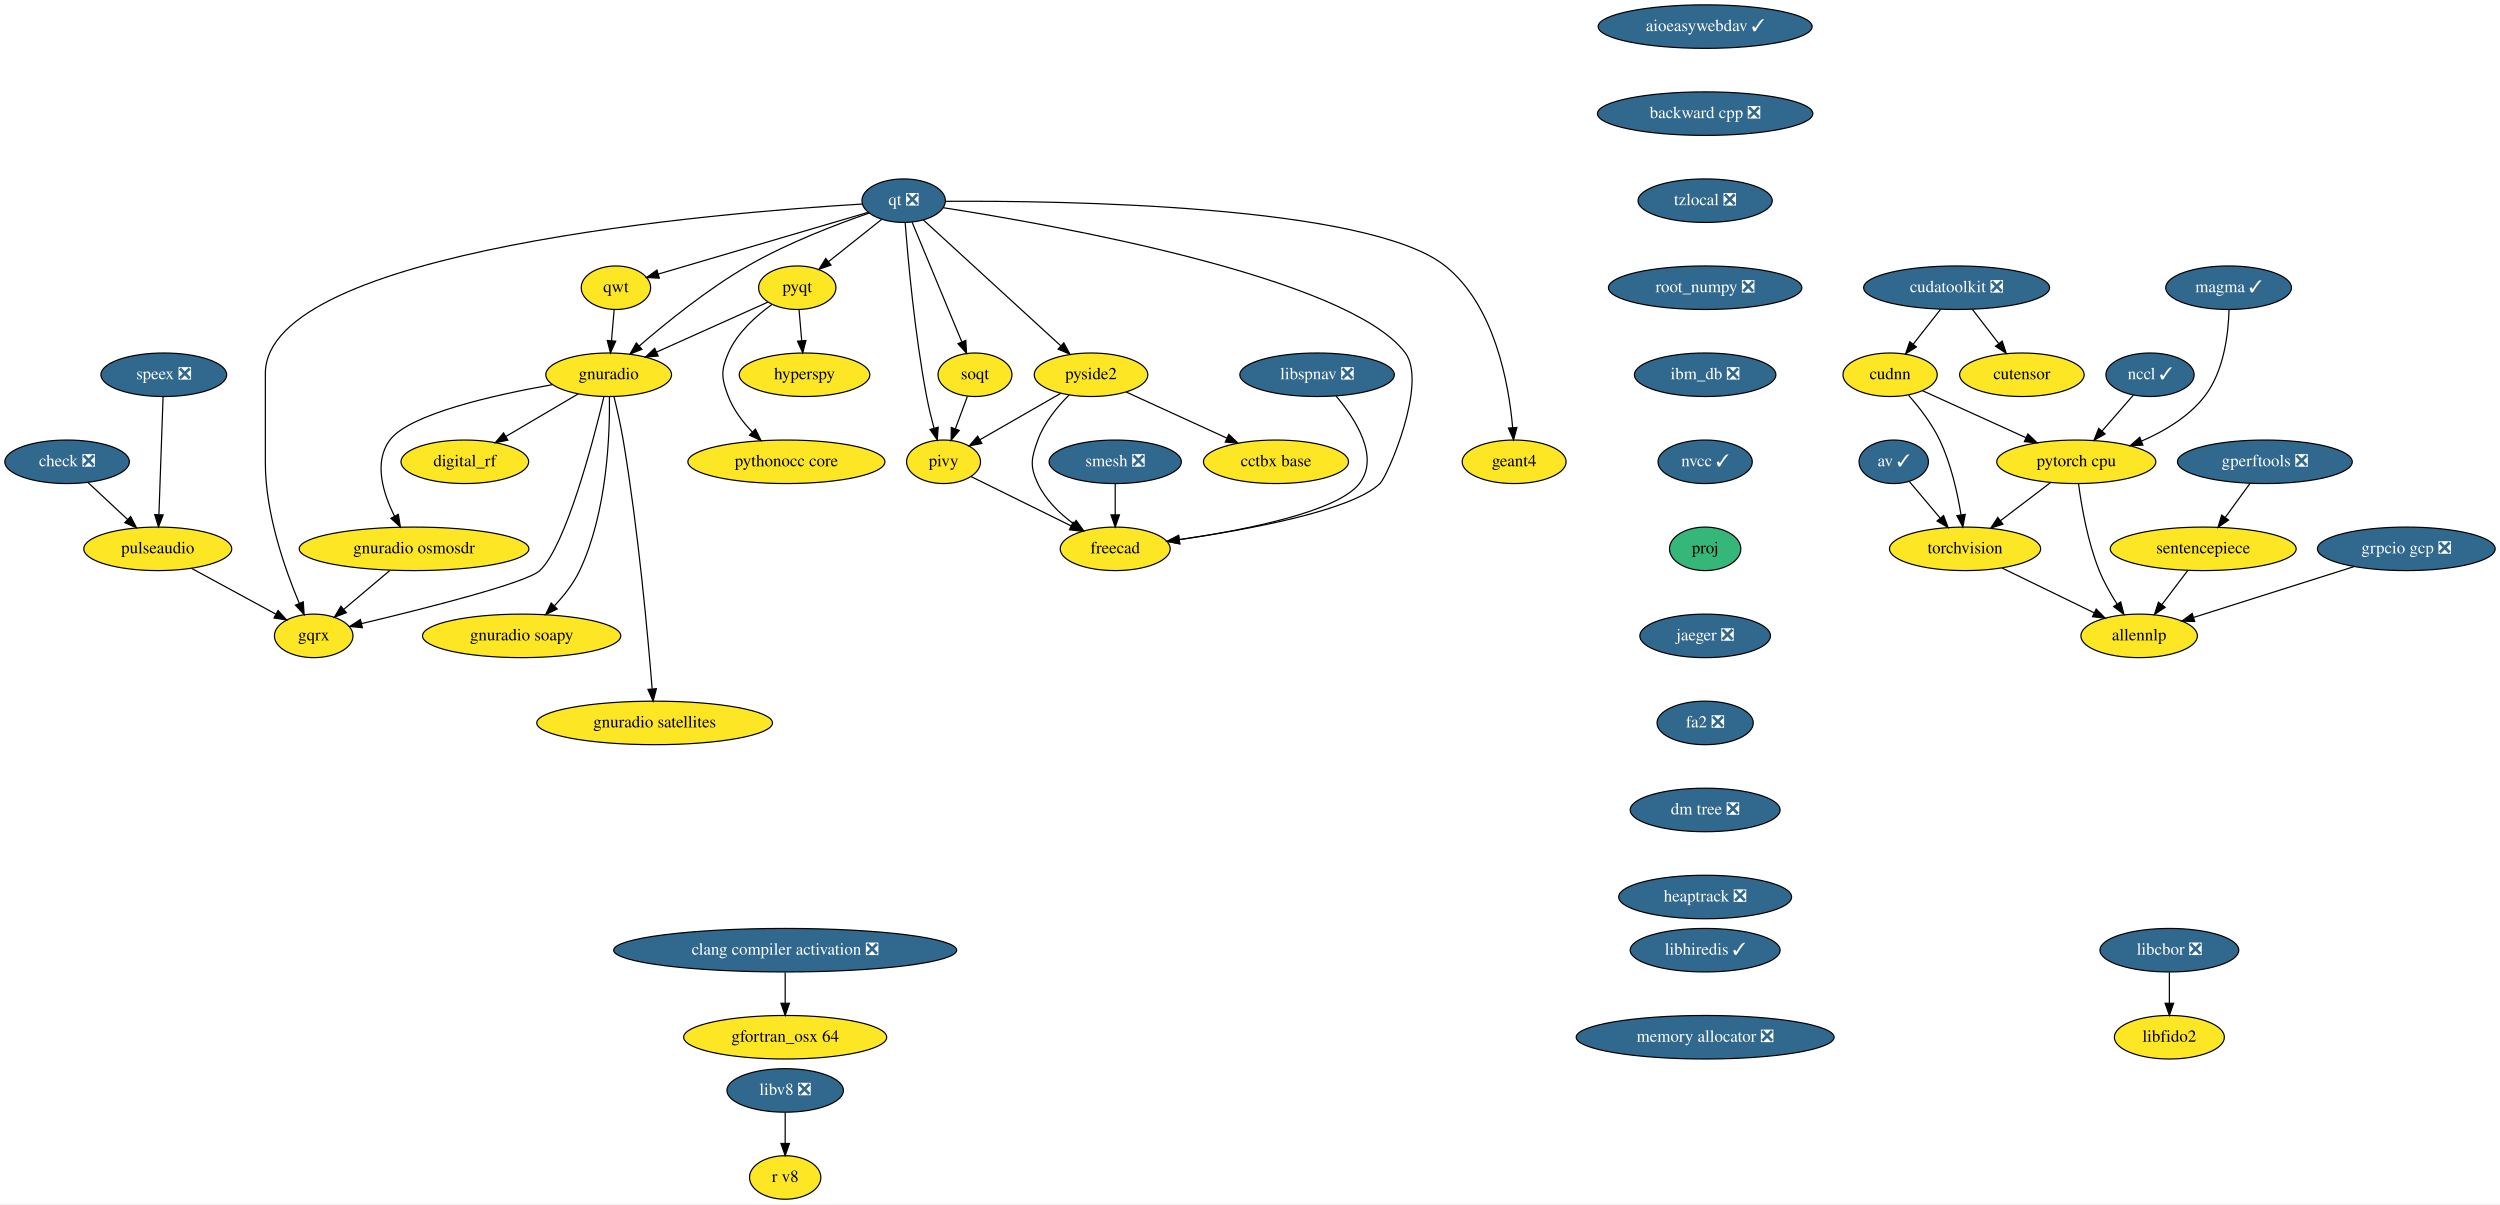
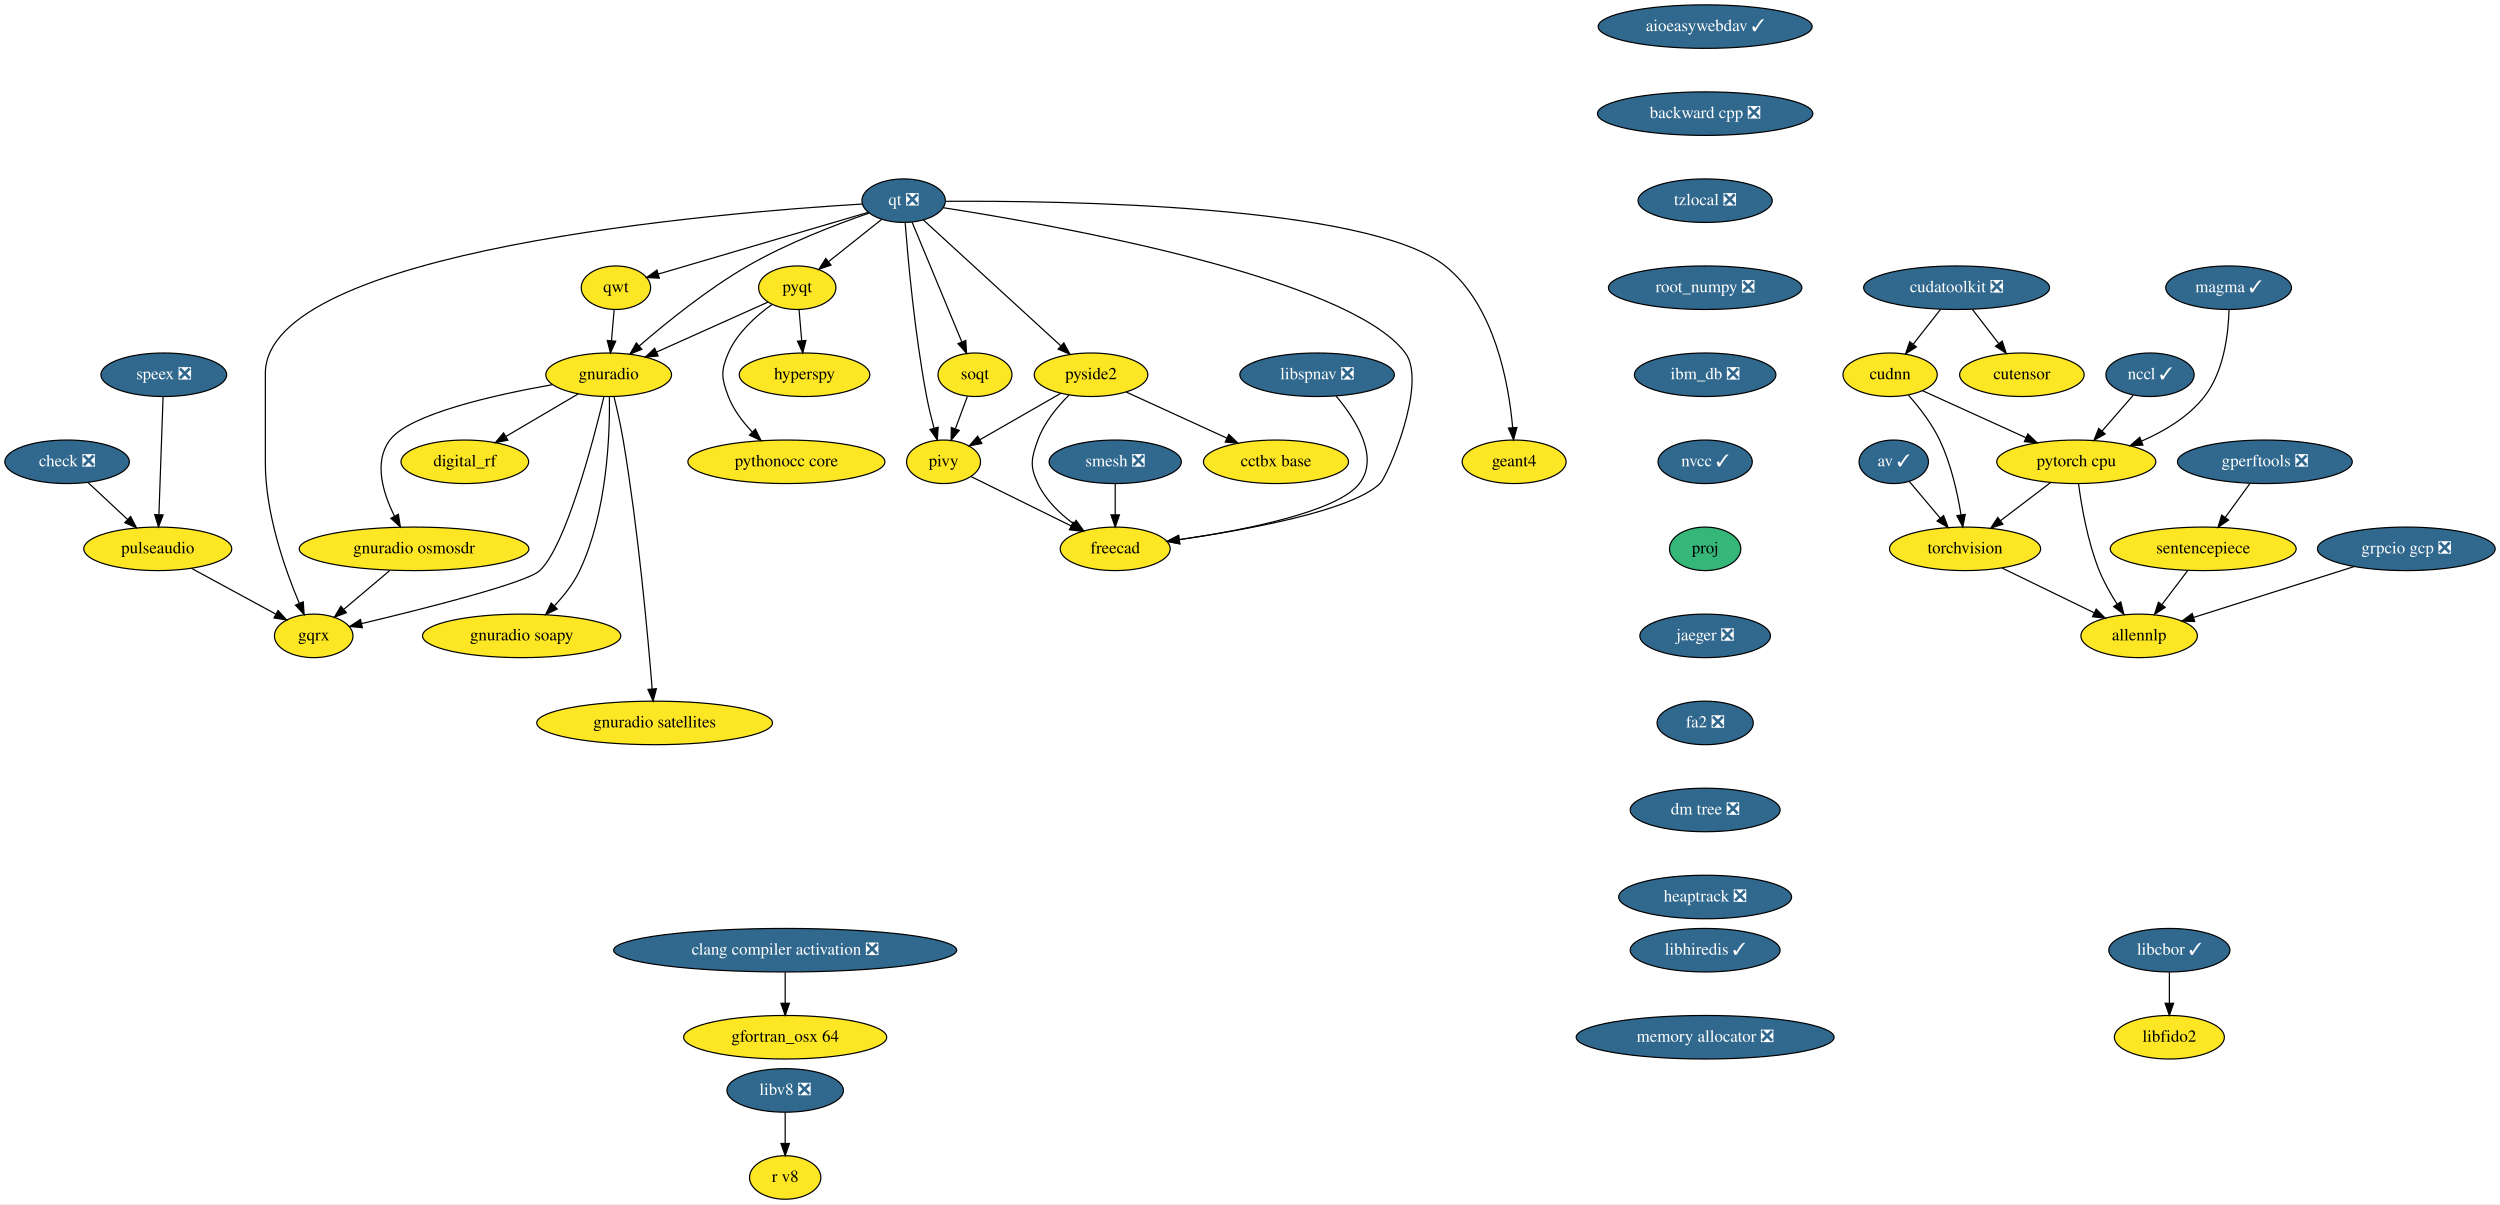
<svg xmlns="http://www.w3.org/2000/svg" xmlns:xlink="http://www.w3.org/1999/xlink" width="2068pt" height="996pt" viewBox="0.00 0.00 2068.00 996.00">
  <g id="graph0" class="graph" transform="scale(1 1) rotate(0) translate(4 992)">
    <polygon fill="white" stroke="transparent" points="-4,4 -4,-992 2064,-992 2064,4 -4,4" />
    <g id="node1" class="node">
      <g id="a_node1">
        <a xlink:href="https://github.com/conda-forge/aioeasywebdav-feedstock/pull/10" xlink:title="aioeasywebdav ✓">
          <ellipse fill="#31688e" stroke="black" cx="1406.5" cy="-970" rx="88.5" ry="18" />
          <text text-anchor="middle" x="1406.5" y="-966.3" font-family="Times,serif" font-size="14.00" fill="white">aioeasywebdav ✓</text>
        </a>
      </g>
    </g>
    <g id="node2" class="node">
      <g id="a_node2">
        <a xlink:href="https://github.com/conda-forge/backward-cpp-feedstock/pull/17" xlink:title="backward cpp ❎">
          <ellipse fill="#31688e" stroke="black" cx="1406.5" cy="-898" rx="89.08" ry="18" />
          <text text-anchor="middle" x="1406.5" y="-894.3" font-family="Times,serif" font-size="14.00" fill="white">backward cpp ❎</text>
        </a>
      </g>
    </g>
    <g id="node6" class="node">
      <g id="a_node6">
        <a xlink:href="https://github.com/conda-forge/tzlocal-feedstock/pull/16" xlink:title="tzlocal ❎">
          <ellipse fill="#31688e" stroke="black" cx="1406.5" cy="-826" rx="55.49" ry="18" />
          <text text-anchor="middle" x="1406.5" y="-822.3" font-family="Times,serif" font-size="14.00" fill="white">tzlocal ❎</text>
        </a>
      </g>
    </g>
    <g id="node3" class="node">
      <g id="a_node3">
        <a xlink:href="https://github.com/conda-forge/av-feedstock/pull/41" xlink:title="av ✓">
          <ellipse fill="#31688e" stroke="black" cx="1562.5" cy="-610" rx="28.7" ry="18" />
          <text text-anchor="middle" x="1562.5" y="-606.3" font-family="Times,serif" font-size="14.00" fill="white">av ✓</text>
        </a>
      </g>
    </g>
    <g id="node4" class="node">
      <g id="a_node4">
        <a xlink:href="https://github.com/conda-forge/torchvision-feedstock" xlink:title="torchvision">
          <ellipse fill="#fde725" stroke="black" cx="1621.5" cy="-538" rx="62.5" ry="18" />
          <text text-anchor="middle" x="1621.5" y="-534.3" font-family="Times,serif" font-size="14.00">torchvision</text>
        </a>
      </g>
    </g>
    <g id="edge2" class="edge">
      <path fill="none" stroke="black" d="M1575.3,-593.81C1582.79,-584.93 1592.42,-573.5 1600.94,-563.39" />
      <polygon fill="black" stroke="black" points="1603.72,-565.53 1607.49,-555.63 1598.36,-561.02 1603.72,-565.53" />
    </g>
    <g id="node5" class="node">
      <g id="a_node5">
        <a xlink:href="https://github.com/conda-forge/allennlp-feedstock" xlink:title="allennlp">
          <ellipse fill="#fde725" stroke="black" cx="1765.5" cy="-466" rx="48.19" ry="18" />
          <text text-anchor="middle" x="1765.5" y="-462.3" font-family="Times,serif" font-size="14.00">allennlp</text>
        </a>
      </g>
    </g>
    <g id="edge3" class="edge">
      <path fill="none" stroke="black" d="M1652.04,-522.15C1674.34,-511.31 1704.69,-496.56 1728.39,-485.04" />
      <polygon fill="black" stroke="black" points="1729.98,-488.16 1737.45,-480.64 1726.92,-481.86 1729.98,-488.16" />
    </g>
    <g id="node27" class="node">
      <g id="a_node27">
        <a xlink:href="https://github.com/conda-forge/root_numpy-feedstock/pull/27" xlink:title="root_numpy ❎">
          <ellipse fill="#31688e" stroke="black" cx="1406.5" cy="-754" rx="80" ry="18" />
          <text text-anchor="middle" x="1406.5" y="-750.3" font-family="Times,serif" font-size="14.00" fill="white">root_numpy ❎</text>
        </a>
      </g>
    </g>
    <g id="node7" class="node">
      <g id="a_node7">
        <a xlink:href="https://github.com/conda-forge/check-feedstock/pull/19" xlink:title="check ❎">
          <ellipse fill="#31688e" stroke="black" cx="51.5" cy="-610" rx="51.5" ry="18" />
          <text text-anchor="middle" x="51.5" y="-606.3" font-family="Times,serif" font-size="14.00" fill="white">check ❎</text>
        </a>
      </g>
    </g>
    <g id="node8" class="node">
      <g id="a_node8">
        <a xlink:href="https://github.com/conda-forge/pulseaudio-feedstock" xlink:title="pulseaudio">
          <ellipse fill="#fde725" stroke="black" cx="126.5" cy="-538" rx="61.19" ry="18" />
          <text text-anchor="middle" x="126.5" y="-534.3" font-family="Times,serif" font-size="14.00">pulseaudio</text>
        </a>
      </g>
    </g>
    <g id="edge5" class="edge">
      <path fill="none" stroke="black" d="M68.9,-592.76C78.58,-583.73 90.79,-572.33 101.48,-562.35" />
      <polygon fill="black" stroke="black" points="104.02,-564.77 108.94,-555.39 99.24,-559.65 104.02,-564.77" />
    </g>
    <g id="node9" class="node">
      <g id="a_node9">
        <a xlink:href="https://github.com/conda-forge/gqrx-feedstock" xlink:title="gqrx">
          <ellipse fill="#fde725" stroke="black" cx="255.5" cy="-466" rx="32.5" ry="18" />
          <text text-anchor="middle" x="255.5" y="-462.3" font-family="Times,serif" font-size="14.00">gqrx</text>
        </a>
      </g>
    </g>
    <g id="edge6" class="edge">
      <path fill="none" stroke="black" d="M154.49,-521.81C175.02,-510.67 202.9,-495.54 224.17,-484" />
      <polygon fill="black" stroke="black" points="226.01,-486.98 233.13,-479.14 222.67,-480.83 226.01,-486.98" />
    </g>
    <g id="node10" class="node">
      <g id="a_node10">
        <a xlink:href="https://github.com/conda-forge/hyperspy-feedstock" xlink:title="hyperspy">
          <ellipse fill="#fde725" stroke="black" cx="661.5" cy="-682" rx="54" ry="18" />
          <text text-anchor="middle" x="661.5" y="-678.3" font-family="Times,serif" font-size="14.00">hyperspy</text>
        </a>
      </g>
    </g>
    <g id="node11" class="node">
      <g id="a_node11">
        <a xlink:href="https://github.com/conda-forge/pyqt-feedstock" xlink:title="pyqt">
          <ellipse fill="#fde725" stroke="black" cx="655.5" cy="-754" rx="32" ry="18" />
          <text text-anchor="middle" x="655.5" y="-750.3" font-family="Times,serif" font-size="14.00">pyqt</text>
        </a>
      </g>
    </g>
    <g id="edge7" class="edge">
      <path fill="none" stroke="black" d="M656.98,-735.7C657.64,-727.98 658.44,-718.71 659.18,-710.11" />
      <polygon fill="black" stroke="black" points="662.67,-710.37 660.03,-700.1 655.69,-709.77 662.67,-710.37" />
    </g>
    <g id="node12" class="node">
      <g id="a_node12">
        <a xlink:href="https://github.com/conda-forge/gnuradio-feedstock" xlink:title="gnuradio">
          <ellipse fill="#fde725" stroke="black" cx="499.5" cy="-682" rx="52" ry="18" />
          <text text-anchor="middle" x="499.5" y="-678.3" font-family="Times,serif" font-size="14.00">gnuradio</text>
        </a>
      </g>
    </g>
    <g id="edge8" class="edge">
      <path fill="none" stroke="black" d="M631.12,-742.06C606.57,-731.04 568.26,-713.85 539.29,-700.85" />
      <polygon fill="black" stroke="black" points="540.41,-697.52 529.86,-696.62 537.55,-703.91 540.41,-697.52" />
    </g>
    <g id="node13" class="node">
      <g id="a_node13">
        <a xlink:href="https://github.com/conda-forge/pythonocc-core-feedstock" xlink:title="pythonocc core">
          <ellipse fill="#fde725" stroke="black" cx="646.5" cy="-610" rx="81.49" ry="18" />
          <text text-anchor="middle" x="646.5" y="-606.3" font-family="Times,serif" font-size="14.00">pythonocc core</text>
        </a>
      </g>
    </g>
    <g id="edge9" class="edge">
      <path fill="none" stroke="black" d="M634.51,-740.09C621.47,-730.75 605.84,-716.85 598.5,-700 592.11,-685.33 592.74,-678.93 598.5,-664 602.71,-653.09 610.31,-643.04 618.25,-634.68" />
      <polygon fill="black" stroke="black" points="620.86,-637.02 625.54,-627.52 615.96,-632.03 620.86,-637.02" />
    </g>
    <g id="edge10" class="edge">
      <path fill="none" stroke="black" d="M495.55,-663.89C486.64,-626.71 464.07,-540.23 442.5,-520 431.63,-509.8 346.65,-488.43 295.07,-476.17" />
      <polygon fill="black" stroke="black" points="295.76,-472.74 285.23,-473.84 294.15,-479.55 295.76,-472.74" />
    </g>
    <g id="node14" class="node">
      <g id="a_node14">
        <a xlink:href="https://github.com/conda-forge/digital_rf-feedstock" xlink:title="digital_rf">
          <ellipse fill="#fde725" stroke="black" cx="380.5" cy="-610" rx="52.79" ry="18" />
          <text text-anchor="middle" x="380.5" y="-606.3" font-family="Times,serif" font-size="14.00">digital_rf</text>
        </a>
      </g>
    </g>
    <g id="edge11" class="edge">
      <path fill="none" stroke="black" d="M474.26,-666.15C456.83,-655.9 433.44,-642.14 414.39,-630.93" />
      <polygon fill="black" stroke="black" points="416.09,-627.88 405.7,-625.82 412.55,-633.91 416.09,-627.88" />
    </g>
    <g id="node15" class="node">
      <g id="a_node15">
        <a xlink:href="https://github.com/conda-forge/gnuradio-osmosdr-feedstock" xlink:title="gnuradio osmosdr">
          <ellipse fill="#fde725" stroke="black" cx="338.5" cy="-538" rx="95" ry="18" />
          <text text-anchor="middle" x="338.5" y="-534.3" font-family="Times,serif" font-size="14.00">gnuradio osmosdr</text>
        </a>
      </g>
    </g>
    <g id="edge12" class="edge">
      <path fill="none" stroke="black" d="M452.85,-673.79C404.78,-665.29 334.65,-649.55 318.5,-628 304.87,-609.81 312.81,-584.04 322.42,-564.91" />
      <polygon fill="black" stroke="black" points="325.5,-566.58 327.18,-556.12 319.34,-563.24 325.5,-566.58" />
    </g>
    <g id="node16" class="node">
      <g id="a_node16">
        <a xlink:href="https://github.com/conda-forge/gnuradio-soapy-feedstock" xlink:title="gnuradio soapy">
          <ellipse fill="#fde725" stroke="black" cx="427.5" cy="-466" rx="82" ry="18" />
          <text text-anchor="middle" x="427.5" y="-462.3" font-family="Times,serif" font-size="14.00">gnuradio soapy</text>
        </a>
      </g>
    </g>
    <g id="edge13" class="edge">
      <path fill="none" stroke="black" d="M500.12,-663.61C500.54,-633.03 498.34,-568.28 475.5,-520 470.46,-509.35 462.56,-499.31 454.61,-490.89" />
      <polygon fill="black" stroke="black" points="456.92,-488.25 447.37,-483.64 451.96,-493.19 456.92,-488.25" />
    </g>
    <g id="node17" class="node">
      <g id="a_node17">
        <a xlink:href="https://github.com/conda-forge/gnuradio-satellites-feedstock" xlink:title="gnuradio satellites">
          <ellipse fill="#fde725" stroke="black" cx="537.5" cy="-394" rx="97.5" ry="18" />
          <text text-anchor="middle" x="537.5" y="-390.3" font-family="Times,serif" font-size="14.00">gnuradio satellites</text>
        </a>
      </g>
    </g>
    <g id="edge14" class="edge">
      <path fill="none" stroke="black" d="M503.88,-663.91C506.4,-653.57 509.46,-640.09 511.5,-628 523.97,-554 531.96,-465.73 535.46,-422.13" />
      <polygon fill="black" stroke="black" points="538.96,-422.29 536.25,-412.05 531.98,-421.74 538.96,-422.29" />
    </g>
    <g id="edge51" class="edge">
      <path fill="none" stroke="black" d="M318.41,-520.05C307.03,-510.46 292.68,-498.36 280.57,-488.14" />
      <polygon fill="black" stroke="black" points="282.5,-485.2 272.6,-481.42 277.99,-490.55 282.5,-485.2" />
    </g>
    <g id="node18" class="node">
      <g id="a_node18">
        <a xlink:href="https://github.com/conda-forge/qt-feedstock/pull/184" xlink:title="qt ❎">
          <ellipse fill="#31688e" stroke="black" cx="743.5" cy="-826" rx="34.5" ry="18" />
          <text text-anchor="middle" x="743.5" y="-822.3" font-family="Times,serif" font-size="14.00" fill="white">qt ❎</text>
        </a>
      </g>
    </g>
    <g id="edge23" class="edge">
      <path fill="none" stroke="black" d="M709.26,-823.22C592.26,-816.2 215.5,-785.64 215.5,-683 215.5,-683 215.5,-683 215.5,-609 215.5,-567.26 231.71,-521.11 243.5,-493.08" />
      <polygon fill="black" stroke="black" points="246.83,-494.19 247.6,-483.62 240.41,-491.4 246.83,-494.19" />
    </g>
    <g id="edge15" class="edge">
      <path fill="none" stroke="black" d="M725.27,-810.5C712.56,-800.39 695.42,-786.75 681.31,-775.53" />
      <polygon fill="black" stroke="black" points="683.41,-772.73 673.41,-769.25 679.06,-778.21 683.41,-772.73" />
    </g>
    <g id="edge16" class="edge">
      <path fill="none" stroke="black" d="M715.05,-815.8C688.21,-806.55 647.3,-790.97 614.5,-772 581.41,-752.87 547.23,-725.23 524.83,-705.85" />
      <polygon fill="black" stroke="black" points="526.97,-703.06 517.14,-699.11 522.35,-708.33 526.97,-703.06" />
    </g>
    <g id="node19" class="node">
      <g id="a_node19">
        <a xlink:href="https://github.com/conda-forge/qwt-feedstock" xlink:title="qwt">
          <ellipse fill="#fde725" stroke="black" cx="505.5" cy="-754" rx="28.7" ry="18" />
          <text text-anchor="middle" x="505.5" y="-750.3" font-family="Times,serif" font-size="14.00">qwt</text>
        </a>
      </g>
    </g>
    <g id="edge17" class="edge">
      <path fill="none" stroke="black" d="M713.84,-816.28C669.84,-803.34 587.44,-779.1 540.53,-765.3" />
      <polygon fill="black" stroke="black" points="541.39,-761.91 530.81,-762.44 539.42,-768.62 541.39,-761.91" />
    </g>
    <g id="node20" class="node">
      <g id="a_node20">
        <a xlink:href="https://github.com/conda-forge/pivy-feedstock" xlink:title="pivy">
          <ellipse fill="#fde725" stroke="black" cx="776.5" cy="-610" rx="30.59" ry="18" />
          <text text-anchor="middle" x="776.5" y="-606.3" font-family="Times,serif" font-size="14.00">pivy</text>
        </a>
      </g>
    </g>
    <g id="edge18" class="edge">
      <path fill="none" stroke="black" d="M744.72,-807.96C747,-778.44 752.62,-715.98 762.5,-664 764.12,-655.45 766.37,-646.25 768.59,-637.96" />
      <polygon fill="black" stroke="black" points="772.04,-638.62 771.34,-628.05 765.3,-636.75 772.04,-638.62" />
    </g>
    <g id="node21" class="node">
      <g id="a_node21">
        <a xlink:href="https://github.com/conda-forge/pyside2-feedstock" xlink:title="pyside2">
          <ellipse fill="#fde725" stroke="black" cx="898.5" cy="-682" rx="47" ry="18" />
          <text text-anchor="middle" x="898.5" y="-678.3" font-family="Times,serif" font-size="14.00">pyside2</text>
        </a>
      </g>
    </g>
    <g id="edge19" class="edge">
      <path fill="none" stroke="black" d="M759.79,-810.07C786.88,-785.26 841.35,-735.36 873.38,-706.01" />
      <polygon fill="black" stroke="black" points="876,-708.36 881.01,-699.02 871.27,-703.2 876,-708.36" />
    </g>
    <g id="node22" class="node">
      <g id="a_node22">
        <a xlink:href="https://github.com/conda-forge/soqt-feedstock" xlink:title="soqt">
          <ellipse fill="#fde725" stroke="black" cx="802.5" cy="-682" rx="30.59" ry="18" />
          <text text-anchor="middle" x="802.5" y="-678.3" font-family="Times,serif" font-size="14.00">soqt</text>
        </a>
      </g>
    </g>
    <g id="edge20" class="edge">
      <path fill="none" stroke="black" d="M750.5,-808.15C760.66,-783.71 779.58,-738.17 791.58,-709.29" />
      <polygon fill="black" stroke="black" points="794.9,-710.4 795.51,-699.82 788.44,-707.72 794.9,-710.4" />
    </g>
    <g id="node23" class="node">
      <g id="a_node23">
        <a xlink:href="https://github.com/conda-forge/freecad-feedstock" xlink:title="freecad">
          <ellipse fill="#fde725" stroke="black" cx="918.5" cy="-538" rx="45.5" ry="18" />
          <text text-anchor="middle" x="918.5" y="-534.3" font-family="Times,serif" font-size="14.00">freecad</text>
        </a>
      </g>
    </g>
    <g id="edge21" class="edge">
      <path fill="none" stroke="black" d="M776.23,-820.19C865.85,-806.28 1111.71,-762.96 1158.5,-700 1177.09,-674.98 1143.75,-597.97 1137.5,-592 1113.94,-569.51 1028.39,-553.86 971.45,-545.66" />
      <polygon fill="black" stroke="black" points="971.91,-542.19 961.52,-544.26 970.93,-549.12 971.91,-542.19" />
    </g>
    <g id="node24" class="node">
      <g id="a_node24">
        <a xlink:href="https://github.com/conda-forge/geant4-feedstock" xlink:title="geant4">
          <ellipse fill="#fde725" stroke="black" cx="1248.5" cy="-610" rx="43" ry="18" />
          <text text-anchor="middle" x="1248.5" y="-606.3" font-family="Times,serif" font-size="14.00">geant4</text>
        </a>
      </g>
    </g>
    <g id="edge22" class="edge">
      <path fill="none" stroke="black" d="M778.13,-825.47C871.89,-826.06 1127.87,-822.85 1191.5,-772 1232.51,-739.23 1244.06,-674.8 1247.28,-638.16" />
      <polygon fill="black" stroke="black" points="1250.77,-638.41 1248.01,-628.18 1243.79,-637.9 1250.77,-638.41" />
    </g>
    <g id="edge24" class="edge">
      <path fill="none" stroke="black" d="M504.02,-735.7C503.36,-727.98 502.56,-718.71 501.82,-710.11" />
      <polygon fill="black" stroke="black" points="505.31,-709.77 500.97,-700.1 498.33,-710.37 505.31,-709.77" />
    </g>
    <g id="edge25" class="edge">
      <path fill="none" stroke="black" d="M799.31,-597.75C821.59,-586.77 855.84,-569.89 881.92,-557.03" />
      <polygon fill="black" stroke="black" points="883.7,-560.06 891.12,-552.5 880.61,-553.78 883.7,-560.06" />
    </g>
    <g id="edge26" class="edge">
      <path fill="none" stroke="black" d="M873.52,-666.67C854.08,-655.52 827.06,-640.01 806.46,-628.19" />
      <polygon fill="black" stroke="black" points="808.2,-625.15 797.79,-623.21 804.72,-631.23 808.2,-625.15" />
    </g>
    <g id="edge27" class="edge">
      <path fill="none" stroke="black" d="M880.4,-665.3C870.7,-655.65 859.7,-642.4 854.5,-628 849.07,-612.95 847.69,-606.48 854.5,-592 860.82,-578.55 872.42,-567.35 884.02,-558.76" />
      <polygon fill="black" stroke="black" points="886.16,-561.53 892.39,-552.97 882.18,-555.77 886.16,-561.53" />
    </g>
    <g id="node25" class="node">
      <g id="a_node25">
        <a xlink:href="https://github.com/conda-forge/cctbx-base-feedstock" xlink:title="cctbx base">
          <ellipse fill="#fde725" stroke="black" cx="1051.5" cy="-610" rx="60" ry="18" />
          <text text-anchor="middle" x="1051.5" y="-606.3" font-family="Times,serif" font-size="14.00">cctbx base</text>
        </a>
      </g>
    </g>
    <g id="edge28" class="edge">
      <path fill="none" stroke="black" d="M927.64,-667.67C951.19,-656.89 984.62,-641.6 1010.81,-629.62" />
      <polygon fill="black" stroke="black" points="1012.46,-632.71 1020.1,-625.37 1009.55,-626.34 1012.46,-632.71" />
    </g>
    <g id="edge29" class="edge">
      <path fill="none" stroke="black" d="M796.21,-664.05C793.24,-656.06 789.62,-646.33 786.31,-637.4" />
      <polygon fill="black" stroke="black" points="789.5,-635.94 782.74,-627.79 782.94,-638.38 789.5,-635.94" />
    </g>
    <g id="node26" class="node">
      <g id="a_node26">
        <a xlink:href="https://github.com/conda-forge/speex-feedstock/pull/7" xlink:title="speex ❎">
          <ellipse fill="#31688e" stroke="black" cx="131.5" cy="-682" rx="52" ry="18" />
          <text text-anchor="middle" x="131.5" y="-678.3" font-family="Times,serif" font-size="14.00" fill="white">speex ❎</text>
        </a>
      </g>
    </g>
    <g id="edge30" class="edge">
      <path fill="none" stroke="black" d="M130.9,-663.87C130.04,-639.67 128.48,-595.21 127.46,-566.39" />
      <polygon fill="black" stroke="black" points="130.96,-566.06 127.11,-556.19 123.96,-566.31 130.96,-566.06" />
    </g>
    <g id="node31" class="node">
      <g id="a_node31">
        <a xlink:href="https://github.com/conda-forge/ibm_db-feedstock/pull/33" xlink:title="ibm_db ❎">
          <ellipse fill="#31688e" stroke="black" cx="1406.5" cy="-682" rx="58.5" ry="18" />
          <text text-anchor="middle" x="1406.5" y="-678.3" font-family="Times,serif" font-size="14.00" fill="white">ibm_db ❎</text>
        </a>
      </g>
    </g>
    <g id="node28" class="node">
      <g id="a_node28">
        <a xlink:href="https://github.com/conda-forge/smesh-feedstock/pull/48" xlink:title="smesh ❎">
          <ellipse fill="#31688e" stroke="black" cx="918.5" cy="-610" rx="54.69" ry="18" />
          <text text-anchor="middle" x="918.5" y="-606.3" font-family="Times,serif" font-size="14.00" fill="white">smesh ❎</text>
        </a>
      </g>
    </g>
    <g id="edge32" class="edge">
      <path fill="none" stroke="black" d="M918.5,-591.7C918.5,-583.98 918.5,-574.71 918.5,-566.11" />
      <polygon fill="black" stroke="black" points="922,-566.1 918.5,-556.1 915,-566.1 922,-566.1" />
    </g>
    <g id="node29" class="node">
      <g id="a_node29">
        <a xlink:href="https://github.com/conda-forge/gperftools-feedstock/pull/11" xlink:title="gperftools ❎">
          <ellipse fill="#31688e" stroke="black" cx="1869.5" cy="-610" rx="72.29" ry="18" />
          <text text-anchor="middle" x="1869.5" y="-606.3" font-family="Times,serif" font-size="14.00" fill="white">gperftools ❎</text>
        </a>
      </g>
    </g>
    <g id="node30" class="node">
      <g id="a_node30">
        <a xlink:href="https://github.com/conda-forge/sentencepiece-feedstock" xlink:title="sentencepiece">
          <ellipse fill="#fde725" stroke="black" cx="1818.5" cy="-538" rx="76.89" ry="18" />
          <text text-anchor="middle" x="1818.5" y="-534.3" font-family="Times,serif" font-size="14.00">sentencepiece</text>
        </a>
      </g>
    </g>
    <g id="edge33" class="edge">
      <path fill="none" stroke="black" d="M1857.15,-592.05C1851.02,-583.63 1843.48,-573.28 1836.69,-563.97" />
      <polygon fill="black" stroke="black" points="1839.45,-561.81 1830.73,-555.79 1833.79,-565.93 1839.45,-561.81" />
    </g>
    <g id="edge34" class="edge">
      <path fill="none" stroke="black" d="M1805.67,-520.05C1799.29,-511.63 1791.45,-501.28 1784.4,-491.97" />
      <polygon fill="black" stroke="black" points="1787.04,-489.65 1778.21,-483.79 1781.46,-493.87 1787.04,-489.65" />
    </g>
    <g id="node35" class="node">
      <g id="a_node35">
        <a xlink:href="https://github.com/conda-forge/nvcc-feedstock/pull/67" xlink:title="nvcc ✓">
          <ellipse fill="#31688e" stroke="black" cx="1406.5" cy="-610" rx="39" ry="18" />
          <text text-anchor="middle" x="1406.5" y="-606.3" font-family="Times,serif" font-size="14.00" fill="white">nvcc ✓</text>
        </a>
      </g>
    </g>
    <g id="node32" class="node">
      <g id="a_node32">
        <a xlink:href="https://github.com/conda-forge/pytorch-cpu-feedstock" xlink:title="pytorch cpu">
          <ellipse fill="#fde725" stroke="black" cx="1713.5" cy="-610" rx="65.79" ry="18" />
          <text text-anchor="middle" x="1713.5" y="-606.3" font-family="Times,serif" font-size="14.00">pytorch cpu</text>
        </a>
      </g>
    </g>
    <g id="edge36" class="edge">
      <path fill="none" stroke="black" d="M1692.16,-592.76C1679.85,-583.4 1664.2,-571.49 1650.76,-561.26" />
      <polygon fill="black" stroke="black" points="1652.8,-558.42 1642.72,-555.15 1648.56,-563.99 1652.8,-558.42" />
    </g>
    <g id="edge37" class="edge">
      <path fill="none" stroke="black" d="M1715.38,-591.75C1717.79,-573.43 1722.86,-543.88 1732.5,-520 1736.35,-510.45 1741.89,-500.69 1747.33,-492.19" />
      <polygon fill="black" stroke="black" points="1750.26,-494.11 1752.89,-483.85 1744.43,-490.23 1750.26,-494.11" />
    </g>
    <g id="node33" class="node">
      <g id="a_node33">
        <a xlink:href="https://github.com/conda-forge/gfortran_osx-64-feedstock" xlink:title="gfortran_osx 64">
          <ellipse fill="#fde725" stroke="black" cx="645.5" cy="-134" rx="84" ry="18" />
          <text text-anchor="middle" x="645.5" y="-130.3" font-family="Times,serif" font-size="14.00">gfortran_osx 64</text>
        </a>
      </g>
    </g>
    <g id="node34" class="node">
      <g id="a_node34">
        <a xlink:href="https://github.com/conda-forge/grpcio-gcp-feedstock/pull/9" xlink:title="grpcio gcp ❎">
          <ellipse fill="#31688e" stroke="black" cx="1986.5" cy="-538" rx="73.5" ry="18" />
          <text text-anchor="middle" x="1986.5" y="-534.3" font-family="Times,serif" font-size="14.00" fill="white">grpcio gcp ❎</text>
        </a>
      </g>
    </g>
    <g id="edge38" class="edge">
      <path fill="none" stroke="black" d="M1943.36,-523.34C1905.2,-511.25 1849.69,-493.67 1810.86,-481.37" />
      <polygon fill="black" stroke="black" points="1811.47,-477.89 1800.88,-478.21 1809.36,-484.56 1811.47,-477.89" />
    </g>
    <g id="node43" class="node">
      <g id="a_node43">
        <a xlink:href="https://github.com/conda-forge/proj-feedstock" xlink:title="proj">
          <ellipse fill="#35b779" stroke="black" cx="1406.5" cy="-538" rx="29.5" ry="18" />
          <text text-anchor="middle" x="1406.5" y="-534.3" font-family="Times,serif" font-size="14.00">proj</text>
        </a>
      </g>
    </g>
    <g id="node36" class="node">
      <g id="a_node36">
        <a xlink:href="https://github.com/conda-forge/cudatoolkit-feedstock/pull/4" xlink:title="cudatoolkit ❎">
          <ellipse fill="#31688e" stroke="black" cx="1614.5" cy="-754" rx="76.89" ry="18" />
          <text text-anchor="middle" x="1614.5" y="-750.3" font-family="Times,serif" font-size="14.00" fill="white">cudatoolkit ❎</text>
        </a>
      </g>
    </g>
    <g id="node37" class="node">
      <g id="a_node37">
        <a xlink:href="https://github.com/conda-forge/cudnn-feedstock" xlink:title="cudnn">
          <ellipse fill="#fde725" stroke="black" cx="1559.5" cy="-682" rx="39" ry="18" />
          <text text-anchor="middle" x="1559.5" y="-678.3" font-family="Times,serif" font-size="14.00">cudnn</text>
        </a>
      </g>
    </g>
    <g id="edge40" class="edge">
      <path fill="none" stroke="black" d="M1601.19,-736.05C1594.4,-727.42 1586.03,-716.76 1578.57,-707.27" />
      <polygon fill="black" stroke="black" points="1581.24,-705.01 1572.31,-699.31 1575.74,-709.33 1581.24,-705.01" />
    </g>
    <g id="node38" class="node">
      <g id="a_node38">
        <a xlink:href="https://github.com/conda-forge/cutensor-feedstock" xlink:title="cutensor">
          <ellipse fill="#fde725" stroke="black" cx="1668.5" cy="-682" rx="51.5" ry="18" />
          <text text-anchor="middle" x="1668.5" y="-678.3" font-family="Times,serif" font-size="14.00">cutensor</text>
        </a>
      </g>
    </g>
    <g id="edge41" class="edge">
      <path fill="none" stroke="black" d="M1627.57,-736.05C1634.07,-727.63 1642.06,-717.28 1649.24,-707.97" />
      <polygon fill="black" stroke="black" points="1652.21,-709.84 1655.55,-699.79 1646.67,-705.57 1652.21,-709.84" />
    </g>
    <g id="edge42" class="edge">
      <path fill="none" stroke="black" d="M1574.79,-665.04C1583.52,-655.1 1593.99,-641.65 1600.5,-628 1609.87,-608.36 1615.23,-584.23 1618.18,-566.05" />
      <polygon fill="black" stroke="black" points="1621.65,-566.52 1619.66,-556.12 1614.73,-565.49 1621.65,-566.52" />
    </g>
    <g id="edge43" class="edge">
      <path fill="none" stroke="black" d="M1586.32,-668.81C1609.91,-658.08 1644.63,-642.3 1671.83,-629.94" />
      <polygon fill="black" stroke="black" points="1673.46,-633.05 1681.11,-625.72 1670.56,-626.67 1673.46,-633.05" />
    </g>
    <g id="node39" class="node">
      <g id="a_node39">
        <a xlink:href="https://github.com/conda-forge/libspnav-feedstock/pull/2" xlink:title="libspnav ❎">
          <ellipse fill="#31688e" stroke="black" cx="1085.5" cy="-682" rx="63.89" ry="18" />
          <text text-anchor="middle" x="1085.5" y="-678.3" font-family="Times,serif" font-size="14.00" fill="white">libspnav ❎</text>
        </a>
      </g>
    </g>
    <g id="edge44" class="edge">
      <path fill="none" stroke="black" d="M1101.1,-664.51C1117.14,-645.51 1137.54,-614.09 1120.5,-592 1102.4,-568.54 1025.05,-553.43 971.5,-545.57" />
      <polygon fill="black" stroke="black" points="971.86,-542.09 961.47,-544.14 970.87,-549.02 971.86,-542.09" />
    </g>
    <g id="node40" class="node">
      <g id="a_node40">
        <a xlink:href="https://github.com/conda-forge/libv8-feedstock/pull/66" xlink:title="libv8 ❎">
          <ellipse fill="#31688e" stroke="black" cx="645.5" cy="-90" rx="48.19" ry="18" />
          <text text-anchor="middle" x="645.5" y="-86.3" font-family="Times,serif" font-size="14.00" fill="white">libv8 ❎</text>
        </a>
      </g>
    </g>
    <g id="node41" class="node">
      <g id="a_node41">
        <a xlink:href="https://github.com/conda-forge/r-v8-feedstock" xlink:title="r v8">
          <ellipse fill="#fde725" stroke="black" cx="645.5" cy="-18" rx="29.5" ry="18" />
          <text text-anchor="middle" x="645.5" y="-14.3" font-family="Times,serif" font-size="14.00">r v8</text>
        </a>
      </g>
    </g>
    <g id="edge45" class="edge">
      <path fill="none" stroke="black" d="M645.5,-71.7C645.5,-63.98 645.5,-54.71 645.5,-46.11" />
      <polygon fill="black" stroke="black" points="649,-46.1 645.5,-36.1 642,-46.1 649,-46.1" />
    </g>
    <g id="node42" class="node">
      <g id="a_node42">
        <a xlink:href="https://github.com/conda-forge/clang-compiler-activation-feedstock/pull/67" xlink:title="clang compiler activation ❎">
          <ellipse fill="#31688e" stroke="black" cx="645.5" cy="-206" rx="141.88" ry="18" />
          <text text-anchor="middle" x="645.5" y="-202.3" font-family="Times,serif" font-size="14.00" fill="white">clang compiler activation ❎</text>
        </a>
      </g>
    </g>
    <g id="edge46" class="edge">
      <path fill="none" stroke="black" d="M645.5,-187.7C645.5,-179.98 645.5,-170.71 645.5,-162.11" />
      <polygon fill="black" stroke="black" points="649,-162.1 645.5,-152.1 642,-162.1 649,-162.1" />
    </g>
    <g id="node44" class="node">
      <g id="a_node44">
        <a xlink:href="https://github.com/conda-forge/jaeger-feedstock/pull/12" xlink:title="jaeger ❎">
          <ellipse fill="#31688e" stroke="black" cx="1406.5" cy="-466" rx="54" ry="18" />
          <text text-anchor="middle" x="1406.5" y="-462.3" font-family="Times,serif" font-size="14.00" fill="white">jaeger ❎</text>
        </a>
      </g>
    </g>
    <g id="node46" class="node">
      <g id="a_node46">
        <a xlink:href="https://github.com/conda-forge/fa2-feedstock/pull/4" xlink:title="fa2 ❎">
          <ellipse fill="#31688e" stroke="black" cx="1406.5" cy="-394" rx="39.79" ry="18" />
          <text text-anchor="middle" x="1406.5" y="-390.3" font-family="Times,serif" font-size="14.00" fill="white">fa2 ❎</text>
        </a>
      </g>
    </g>
    <g id="node45" class="node">
      <g id="a_node45">
        <a xlink:href="https://github.com/conda-forge/nccl-feedstock/pull/51" xlink:title="nccl ✓">
          <ellipse fill="#31688e" stroke="black" cx="1774.5" cy="-682" rx="36.5" ry="18" />
          <text text-anchor="middle" x="1774.5" y="-678.3" font-family="Times,serif" font-size="14.00" fill="white">nccl ✓</text>
        </a>
      </g>
    </g>
    <g id="edge49" class="edge">
      <path fill="none" stroke="black" d="M1760.66,-665.12C1753,-656.33 1743.33,-645.23 1734.74,-635.37" />
      <polygon fill="black" stroke="black" points="1737.35,-633.04 1728.14,-627.8 1732.07,-637.64 1737.35,-633.04" />
    </g>
    <g id="node47" class="node">
      <g id="a_node47">
        <a xlink:href="https://github.com/conda-forge/dm-tree-feedstock/pull/4" xlink:title="dm tree ❎">
          <ellipse fill="#31688e" stroke="black" cx="1406.5" cy="-322" rx="61.99" ry="18" />
          <text text-anchor="middle" x="1406.5" y="-318.3" font-family="Times,serif" font-size="14.00" fill="white">dm tree ❎</text>
        </a>
      </g>
    </g>
    <g id="node48" class="node">
      <g id="a_node48">
        <a xlink:href="https://github.com/conda-forge/heaptrack-feedstock/pull/2" xlink:title="heaptrack ❎">
          <ellipse fill="#31688e" stroke="black" cx="1406.5" cy="-250" rx="71.5" ry="18" />
          <text text-anchor="middle" x="1406.5" y="-246.3" font-family="Times,serif" font-size="14.00" fill="white">heaptrack ❎</text>
        </a>
      </g>
    </g>
    <g id="node49" class="node">
      <g id="a_node49">
        <a xlink:href="https://github.com/conda-forge/magma-feedstock/pull/9" xlink:title="magma ✓">
          <ellipse fill="#31688e" stroke="black" cx="1839.5" cy="-754" rx="52" ry="18" />
          <text text-anchor="middle" x="1839.5" y="-750.3" font-family="Times,serif" font-size="14.00" fill="white">magma ✓</text>
        </a>
      </g>
    </g>
    <g id="edge54" class="edge">
      <path fill="none" stroke="black" d="M1839.84,-735.76C1839.35,-716.36 1835.8,-684.83 1819.5,-664 1806.37,-647.23 1786.53,-635.36 1767.55,-627.16" />
      <polygon fill="black" stroke="black" points="1768.62,-623.82 1758.04,-623.32 1766,-630.31 1768.62,-623.82" />
    </g>
    <g id="node50" class="node">
      <g id="a_node50">
        <a xlink:href="https://github.com/conda-forge/libhiredis-feedstock/pull/2" xlink:title="libhiredis ✓">
          <ellipse fill="#31688e" stroke="black" cx="1406.5" cy="-206" rx="61.99" ry="18" />
          <text text-anchor="middle" x="1406.5" y="-202.3" font-family="Times,serif" font-size="14.00" fill="white">libhiredis ✓</text>
        </a>
      </g>
    </g>
    <g id="node51" class="node">
      <g id="a_node51">
        <a xlink:href="https://github.com/conda-forge/memory-allocator-feedstock/pull/3" xlink:title="memory allocator ❎">
          <ellipse fill="#31688e" stroke="black" cx="1406.5" cy="-134" rx="106.68" ry="18" />
          <text text-anchor="middle" x="1406.5" y="-130.3" font-family="Times,serif" font-size="14.00" fill="white">memory allocator ❎</text>
        </a>
      </g>
    </g>
    <g id="node52" class="node">
      <g id="a_node52">
        <a xlink:href="https://github.com/conda-forge/libfido2-feedstock" xlink:title="libfido2">
          <ellipse fill="#fde725" stroke="black" cx="1790.5" cy="-134" rx="45.5" ry="18" />
          <text text-anchor="middle" x="1790.5" y="-130.3" font-family="Times,serif" font-size="14.00">libfido2</text>
        </a>
      </g>
    </g>
    <g id="node53" class="node">
      <g id="a_node53">
-         <a xlink:href="https://github.com/conda-forge/libcbor-feedstock/pull/3" xlink:title="libcbor ❎">
-           <ellipse fill="#31688e" stroke="black" cx="1790.5" cy="-206" rx="57.39" ry="18" />
-           <text text-anchor="middle" x="1790.5" y="-202.3" font-family="Times,serif" font-size="14.00" fill="white">libcbor ❎</text>
+         <a xlink:href="https://github.com/conda-forge/libcbor-feedstock/pull/3" xlink:title="libcbor ✓">
+           <ellipse fill="#31688e" stroke="black" cx="1790.5" cy="-206" rx="50.09" ry="18" />
+           <text text-anchor="middle" x="1790.5" y="-202.3" font-family="Times,serif" font-size="14.00" fill="white">libcbor ✓</text>
        </a>
      </g>
    </g>
    <g id="edge56" class="edge">
      <path fill="none" stroke="black" d="M1790.5,-187.7C1790.5,-179.98 1790.5,-170.71 1790.5,-162.11" />
      <polygon fill="black" stroke="black" points="1794,-162.1 1790.5,-152.1 1787,-162.1 1794,-162.1" />
    </g>
  </g>
</svg>
